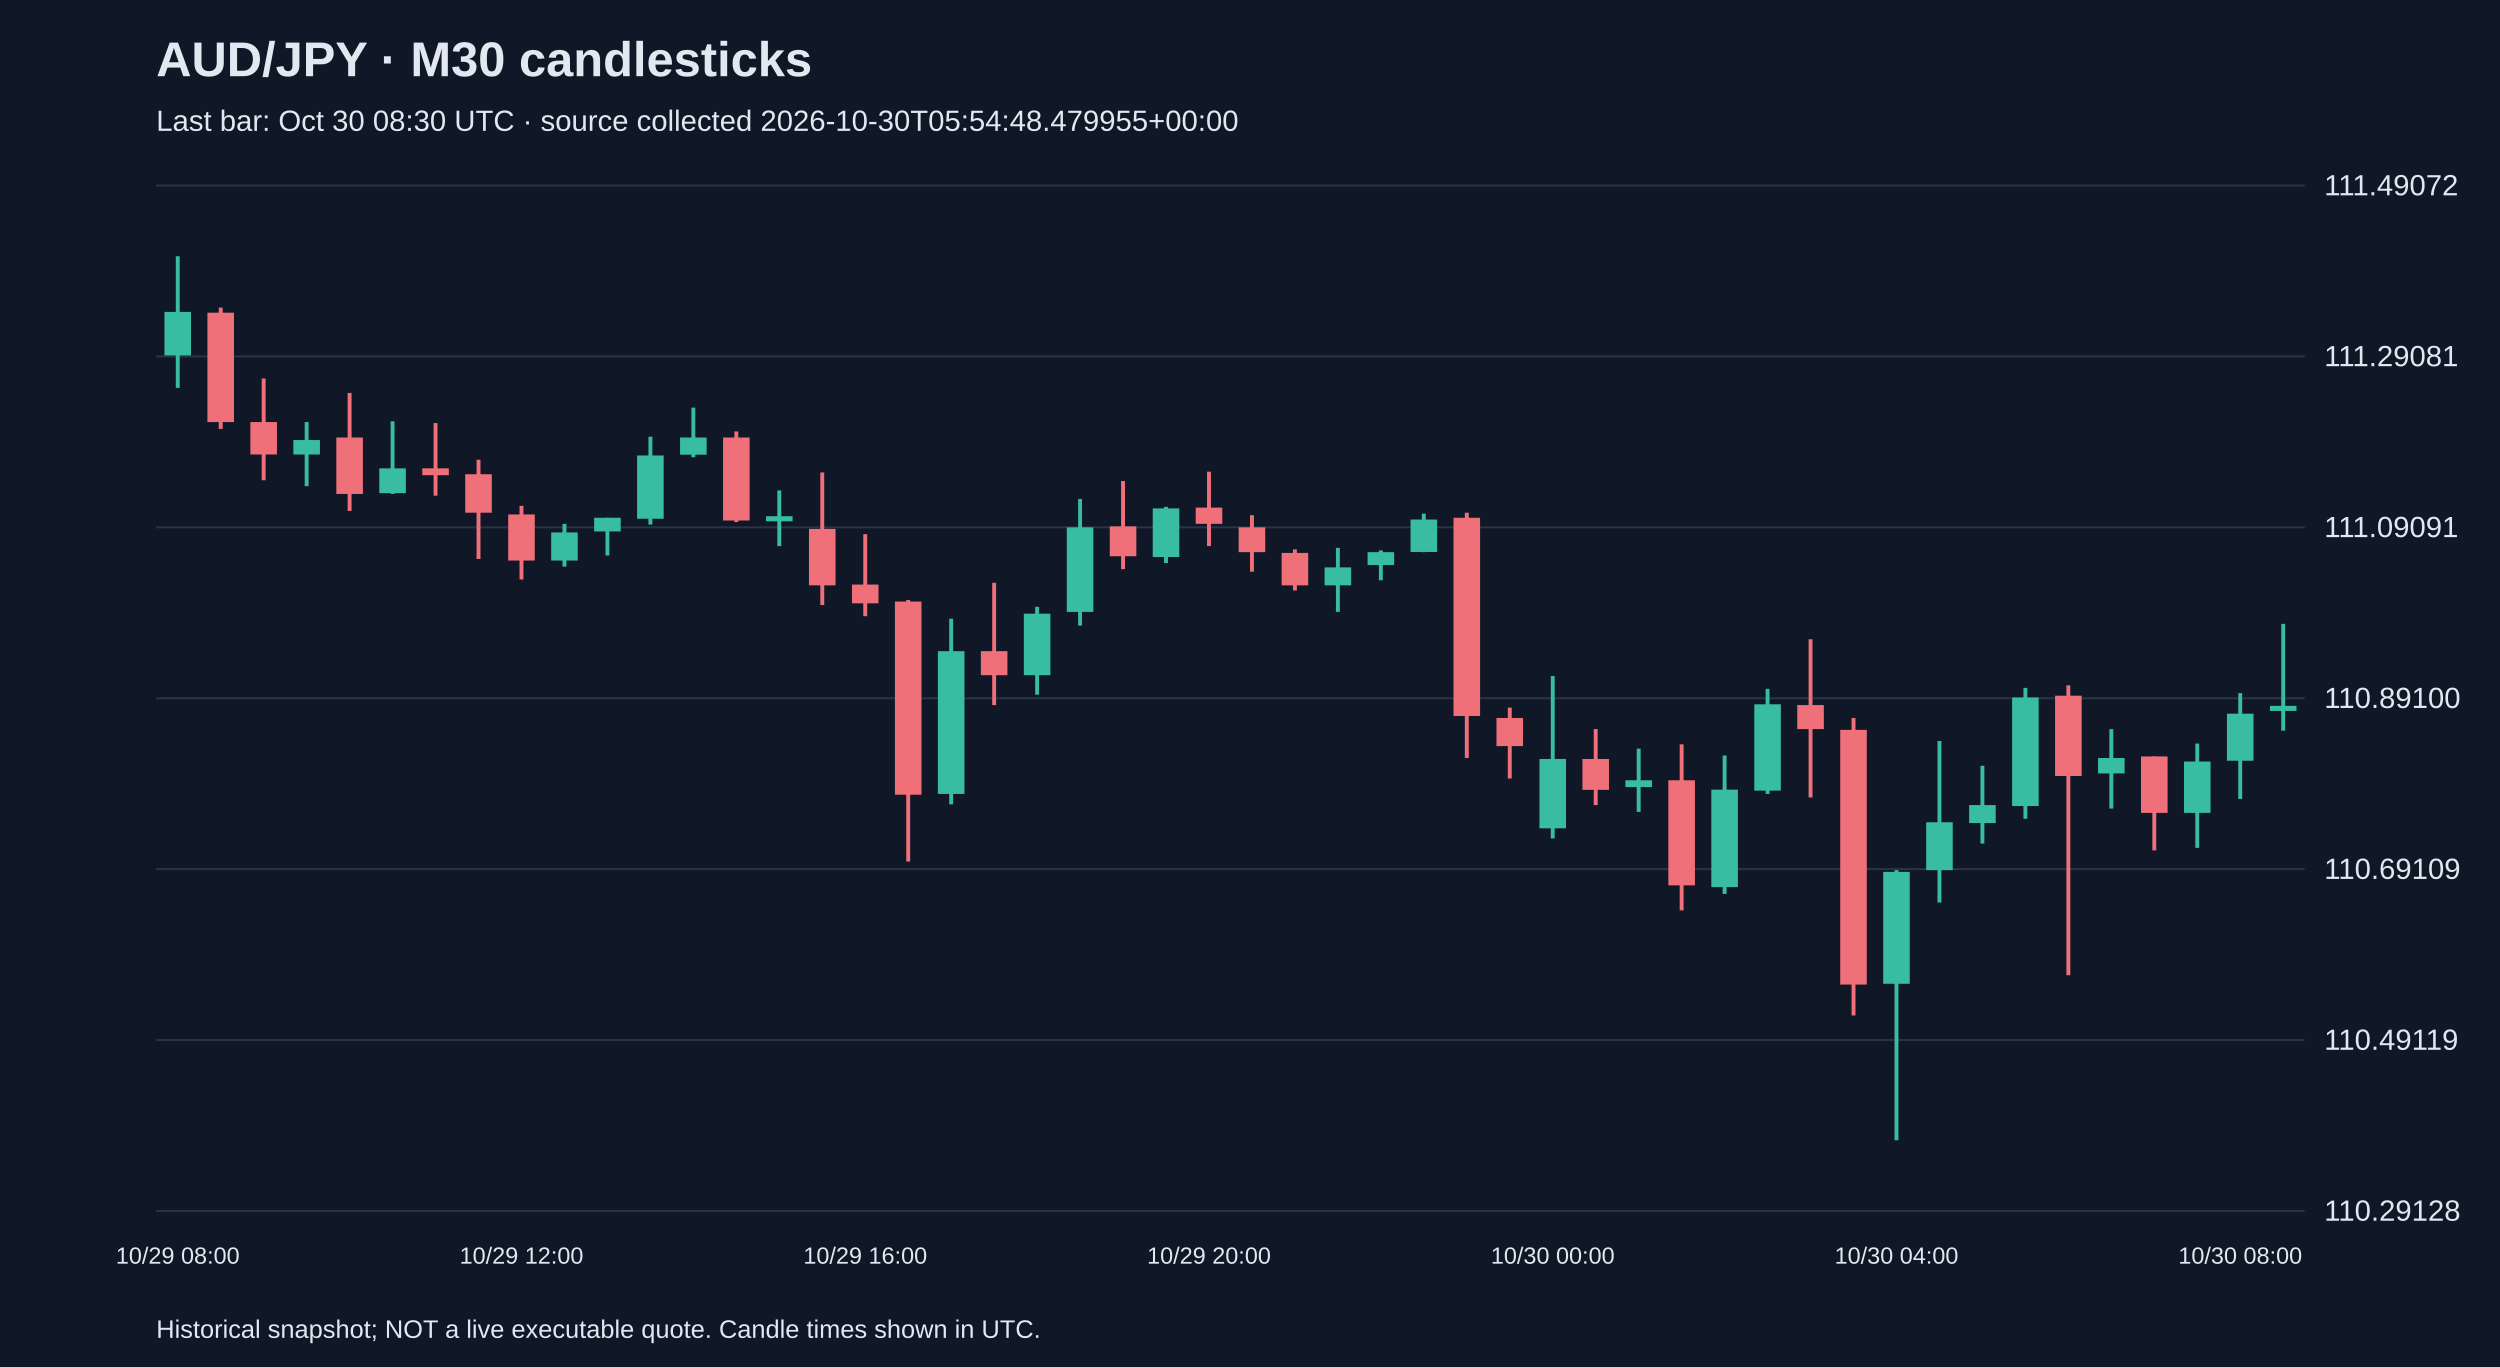
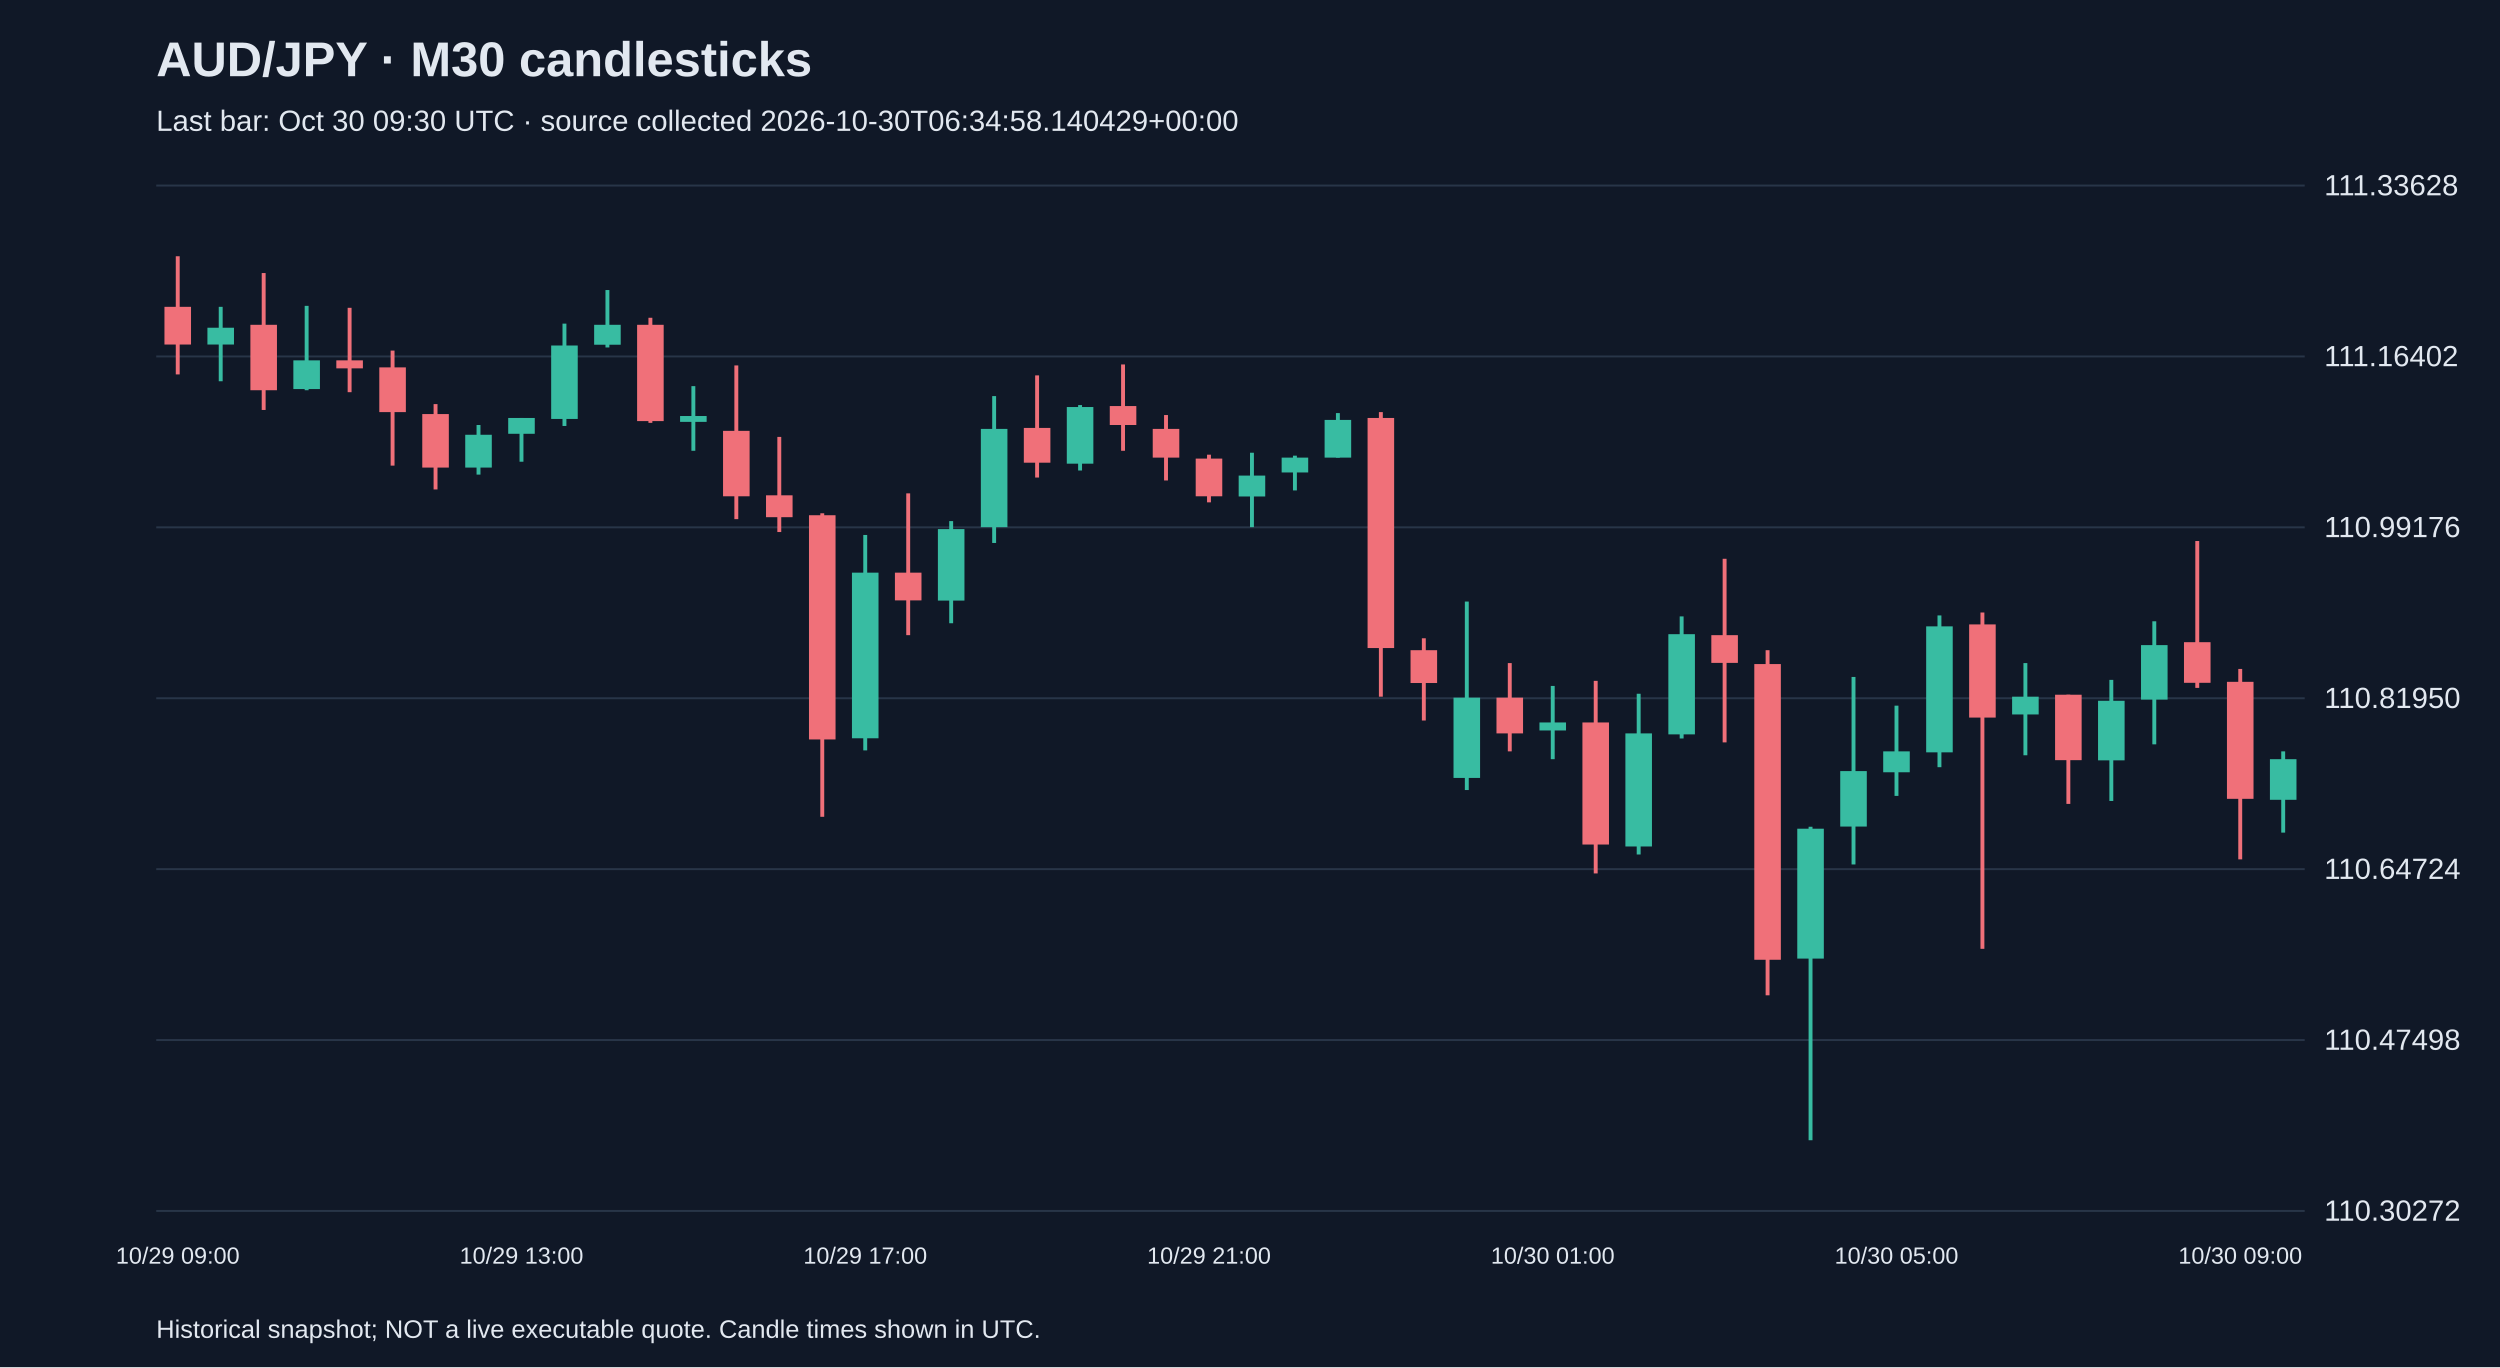
<svg xmlns="http://www.w3.org/2000/svg" viewBox="0 0 1280 700">
  <rect width="100%" height="100%" fill="#101827" />
  <style>text{font-family:Arial,sans-serif;fill:#e2e8f0}</style>
  <text x="80" y="39" font-size="25" font-weight="bold">AUD/JPY · M30 candlesticks</text>
-   <text x="80" y="67" font-size="15" fill="#a6b1c5">Last bar: Oct 30 08:30 UTC · source collected 2026-10-30T05:54:48.479955+00:00</text>
+   <text x="80" y="67" font-size="15" fill="#a6b1c5">Last bar: Oct 30 09:30 UTC · source collected 2026-10-30T06:34:58.140429+00:00</text>
  <line x1="80" y1="620.0" x2="1180" y2="620.0" stroke="#283548" />
-   <text x="1190" y="625.0" font-size="15">110.29128</text>
+   <text x="1190" y="625.0" font-size="15">110.30272</text>
  <line x1="80" y1="532.5" x2="1180" y2="532.5" stroke="#283548" />
-   <text x="1190" y="537.5" font-size="15">110.49119</text>
+   <text x="1190" y="537.5" font-size="15">110.47498</text>
  <line x1="80" y1="445.0" x2="1180" y2="445.0" stroke="#283548" />
-   <text x="1190" y="450.0" font-size="15">110.69109</text>
+   <text x="1190" y="450.0" font-size="15">110.64724</text>
  <line x1="80" y1="357.5" x2="1180" y2="357.5" stroke="#283548" />
-   <text x="1190" y="362.5" font-size="15">110.89100</text>
+   <text x="1190" y="362.5" font-size="15">110.81950</text>
  <line x1="80" y1="270.0" x2="1180" y2="270.0" stroke="#283548" />
-   <text x="1190" y="275.0" font-size="15">111.09091</text>
+   <text x="1190" y="275.0" font-size="15">110.99176</text>
  <line x1="80" y1="182.5" x2="1180" y2="182.5" stroke="#283548" />
-   <text x="1190" y="187.5" font-size="15">111.29081</text>
+   <text x="1190" y="187.5" font-size="15">111.16402</text>
  <line x1="80" y1="95.0" x2="1180" y2="95.0" stroke="#283548" />
-   <text x="1190" y="100.0" font-size="15">111.49072</text>
-   <line x1="91.0" y1="131.2" x2="91.0" y2="198.6" stroke="#38bca2" stroke-width="2" />
-   <rect x="84.2" y="159.7" width="13.6" height="22.3" fill="#38bca2" />
-   <text x="91.0" y="647" text-anchor="middle" font-size="12">10/29 08:00</text>
-   <line x1="113.0" y1="157.5" x2="113.0" y2="219.6" stroke="#f07079" stroke-width="2" />
-   <rect x="106.2" y="160.1" width="13.6" height="56.0" fill="#f07079" />
-   <line x1="135.0" y1="193.8" x2="135.0" y2="245.9" stroke="#f07079" stroke-width="2" />
-   <rect x="128.2" y="216.1" width="13.6" height="16.6" fill="#f07079" />
-   <line x1="157.0" y1="216.1" x2="157.0" y2="248.9" stroke="#38bca2" stroke-width="2" />
-   <rect x="150.2" y="225.3" width="13.6" height="7.4" fill="#38bca2" />
-   <line x1="179.0" y1="201.2" x2="179.0" y2="261.6" stroke="#f07079" stroke-width="2" />
-   <rect x="172.2" y="224.0" width="13.6" height="28.9" fill="#f07079" />
-   <line x1="201.0" y1="215.7" x2="201.0" y2="252.9" stroke="#38bca2" stroke-width="2" />
-   <rect x="194.2" y="239.8" width="13.6" height="12.7" fill="#38bca2" />
-   <line x1="223.0" y1="216.6" x2="223.0" y2="253.8" stroke="#f07079" stroke-width="2" />
-   <rect x="216.2" y="239.8" width="13.6" height="3.5" fill="#f07079" />
-   <line x1="245.0" y1="235.4" x2="245.0" y2="286.2" stroke="#f07079" stroke-width="2" />
-   <rect x="238.2" y="242.8" width="13.6" height="19.7" fill="#f07079" />
-   <line x1="267.0" y1="259.0" x2="267.0" y2="296.7" stroke="#f07079" stroke-width="2" />
-   <rect x="260.2" y="263.4" width="13.6" height="23.6" fill="#f07079" />
-   <text x="267.0" y="647" text-anchor="middle" font-size="12">10/29 12:00</text>
-   <line x1="289.0" y1="268.2" x2="289.0" y2="290.1" stroke="#38bca2" stroke-width="2" />
-   <rect x="282.2" y="272.6" width="13.6" height="14.4" fill="#38bca2" />
-   <line x1="311.0" y1="265.1" x2="311.0" y2="284.4" stroke="#38bca2" stroke-width="2" />
-   <rect x="304.2" y="265.1" width="13.6" height="7.0" fill="#38bca2" />
-   <line x1="333.0" y1="223.6" x2="333.0" y2="268.6" stroke="#38bca2" stroke-width="2" />
-   <rect x="326.2" y="233.2" width="13.6" height="32.4" fill="#38bca2" />
-   <line x1="355.0" y1="208.7" x2="355.0" y2="234.1" stroke="#38bca2" stroke-width="2" />
-   <rect x="348.2" y="224.0" width="13.6" height="8.8" fill="#38bca2" />
-   <line x1="377.0" y1="220.9" x2="377.0" y2="267.3" stroke="#f07079" stroke-width="2" />
-   <rect x="370.2" y="224.0" width="13.6" height="42.5" fill="#f07079" />
-   <line x1="399.0" y1="251.1" x2="399.0" y2="279.6" stroke="#38bca2" stroke-width="2" />
-   <rect x="392.2" y="264.3" width="13.6" height="2.6" fill="#38bca2" />
-   <line x1="421.0" y1="241.9" x2="421.0" y2="309.8" stroke="#f07079" stroke-width="2" />
-   <rect x="414.2" y="270.8" width="13.6" height="28.9" fill="#f07079" />
-   <line x1="443.0" y1="273.5" x2="443.0" y2="315.5" stroke="#f07079" stroke-width="2" />
-   <rect x="436.2" y="299.3" width="13.6" height="9.6" fill="#f07079" />
-   <text x="443.0" y="647" text-anchor="middle" font-size="12">10/29 16:00</text>
-   <line x1="465.0" y1="307.2" x2="465.0" y2="441.1" stroke="#f07079" stroke-width="2" />
-   <rect x="458.2" y="308.0" width="13.6" height="98.9" fill="#f07079" />
-   <line x1="487.0" y1="316.8" x2="487.0" y2="411.8" stroke="#38bca2" stroke-width="2" />
-   <rect x="480.2" y="333.4" width="13.6" height="73.1" fill="#38bca2" />
-   <line x1="509.0" y1="298.4" x2="509.0" y2="361.0" stroke="#f07079" stroke-width="2" />
-   <rect x="502.2" y="333.4" width="13.6" height="12.3" fill="#f07079" />
-   <line x1="531.0" y1="310.7" x2="531.0" y2="355.7" stroke="#38bca2" stroke-width="2" />
-   <rect x="524.2" y="314.2" width="13.6" height="31.5" fill="#38bca2" />
-   <line x1="553.0" y1="255.5" x2="553.0" y2="320.3" stroke="#38bca2" stroke-width="2" />
-   <rect x="546.2" y="270.0" width="13.6" height="43.3" fill="#38bca2" />
-   <line x1="575.0" y1="246.3" x2="575.0" y2="291.4" stroke="#f07079" stroke-width="2" />
-   <rect x="568.2" y="269.5" width="13.6" height="15.3" fill="#f07079" />
-   <line x1="597.0" y1="259.5" x2="597.0" y2="288.3" stroke="#38bca2" stroke-width="2" />
-   <rect x="590.2" y="260.3" width="13.6" height="24.9" fill="#38bca2" />
-   <line x1="619.0" y1="241.5" x2="619.0" y2="279.6" stroke="#f07079" stroke-width="2" />
-   <rect x="612.2" y="259.9" width="13.6" height="8.3" fill="#f07079" />
-   <text x="619.0" y="647" text-anchor="middle" font-size="12">10/29 20:00</text>
-   <line x1="641.0" y1="263.8" x2="641.0" y2="292.7" stroke="#f07079" stroke-width="2" />
-   <rect x="634.2" y="270.0" width="13.6" height="12.7" fill="#f07079" />
-   <line x1="663.0" y1="281.3" x2="663.0" y2="302.3" stroke="#f07079" stroke-width="2" />
-   <rect x="656.2" y="283.1" width="13.6" height="16.6" fill="#f07079" />
-   <line x1="685.0" y1="280.5" x2="685.0" y2="313.3" stroke="#38bca2" stroke-width="2" />
-   <rect x="678.2" y="290.5" width="13.6" height="9.2" fill="#38bca2" />
-   <line x1="707.0" y1="281.8" x2="707.0" y2="297.1" stroke="#38bca2" stroke-width="2" />
-   <rect x="700.2" y="282.7" width="13.6" height="6.6" fill="#38bca2" />
-   <line x1="729.0" y1="263.0" x2="729.0" y2="282.7" stroke="#38bca2" stroke-width="2" />
-   <rect x="722.2" y="266.0" width="13.6" height="16.6" fill="#38bca2" />
-   <line x1="751.0" y1="262.5" x2="751.0" y2="388.1" stroke="#f07079" stroke-width="2" />
-   <rect x="744.2" y="265.1" width="13.6" height="101.5" fill="#f07079" />
-   <line x1="773.0" y1="362.3" x2="773.0" y2="398.6" stroke="#f07079" stroke-width="2" />
-   <rect x="766.2" y="367.6" width="13.6" height="14.4" fill="#f07079" />
-   <line x1="795.0" y1="346.1" x2="795.0" y2="429.3" stroke="#38bca2" stroke-width="2" />
-   <rect x="788.2" y="388.6" width="13.6" height="35.5" fill="#38bca2" />
-   <text x="795.0" y="647" text-anchor="middle" font-size="12">10/30 00:00</text>
-   <line x1="817.0" y1="373.3" x2="817.0" y2="412.2" stroke="#f07079" stroke-width="2" />
-   <rect x="810.2" y="388.6" width="13.6" height="15.8" fill="#f07079" />
-   <line x1="839.0" y1="383.3" x2="839.0" y2="415.7" stroke="#38bca2" stroke-width="2" />
-   <rect x="832.2" y="399.5" width="13.6" height="3.5" fill="#38bca2" />
-   <line x1="861.0" y1="381.1" x2="861.0" y2="466.1" stroke="#f07079" stroke-width="2" />
-   <rect x="854.2" y="399.5" width="13.6" height="53.8" fill="#f07079" />
-   <line x1="883.0" y1="386.8" x2="883.0" y2="457.7" stroke="#38bca2" stroke-width="2" />
-   <rect x="876.2" y="404.3" width="13.6" height="49.9" fill="#38bca2" />
-   <line x1="905.0" y1="352.7" x2="905.0" y2="406.5" stroke="#38bca2" stroke-width="2" />
-   <rect x="898.2" y="360.6" width="13.6" height="44.2" fill="#38bca2" />
-   <line x1="927.0" y1="327.3" x2="927.0" y2="408.3" stroke="#f07079" stroke-width="2" />
-   <rect x="920.2" y="361.0" width="13.6" height="12.3" fill="#f07079" />
-   <line x1="949.0" y1="367.6" x2="949.0" y2="519.9" stroke="#f07079" stroke-width="2" />
-   <rect x="942.2" y="373.7" width="13.6" height="130.4" fill="#f07079" />
-   <line x1="971.0" y1="445.5" x2="971.0" y2="583.8" stroke="#38bca2" stroke-width="2" />
-   <rect x="964.2" y="446.4" width="13.6" height="57.3" fill="#38bca2" />
-   <text x="971.0" y="647" text-anchor="middle" font-size="12">10/30 04:00</text>
-   <line x1="993.0" y1="379.4" x2="993.0" y2="462.1" stroke="#38bca2" stroke-width="2" />
-   <rect x="986.2" y="421.0" width="13.6" height="24.5" fill="#38bca2" />
-   <line x1="1015.0" y1="392.1" x2="1015.0" y2="431.9" stroke="#38bca2" stroke-width="2" />
-   <rect x="1008.2" y="412.2" width="13.6" height="9.2" fill="#38bca2" />
-   <line x1="1037.0" y1="352.2" x2="1037.0" y2="419.2" stroke="#38bca2" stroke-width="2" />
-   <rect x="1030.2" y="357.1" width="13.6" height="55.6" fill="#38bca2" />
-   <line x1="1059.0" y1="350.9" x2="1059.0" y2="499.3" stroke="#f07079" stroke-width="2" />
-   <rect x="1052.2" y="356.2" width="13.6" height="41.1" fill="#f07079" />
-   <line x1="1081.0" y1="373.3" x2="1081.0" y2="414.0" stroke="#38bca2" stroke-width="2" />
-   <rect x="1074.2" y="388.1" width="13.6" height="7.9" fill="#38bca2" />
-   <line x1="1103.0" y1="387.3" x2="1103.0" y2="435.4" stroke="#f07079" stroke-width="2" />
-   <rect x="1096.2" y="387.3" width="13.6" height="28.9" fill="#f07079" />
-   <line x1="1125.0" y1="380.7" x2="1125.0" y2="434.1" stroke="#38bca2" stroke-width="2" />
-   <rect x="1118.2" y="389.9" width="13.6" height="26.3" fill="#38bca2" />
-   <line x1="1147.0" y1="354.9" x2="1147.0" y2="409.1" stroke="#38bca2" stroke-width="2" />
-   <rect x="1140.2" y="365.4" width="13.6" height="24.1" fill="#38bca2" />
-   <text x="1147.0" y="647" text-anchor="middle" font-size="12">10/30 08:00</text>
-   <line x1="1169.0" y1="319.4" x2="1169.0" y2="374.1" stroke="#38bca2" stroke-width="2" />
-   <rect x="1162.2" y="361.4" width="13.6" height="2.6" fill="#38bca2" />
+   <text x="1190" y="100.0" font-size="15">111.33628</text>
+   <line x1="91.0" y1="131.2" x2="91.0" y2="191.7" stroke="#f07079" stroke-width="2" />
+   <rect x="84.2" y="157.1" width="13.6" height="19.3" fill="#f07079" />
+   <text x="91.0" y="647" text-anchor="middle" font-size="12">10/29 09:00</text>
+   <line x1="113.0" y1="157.1" x2="113.0" y2="195.2" stroke="#38bca2" stroke-width="2" />
+   <rect x="106.2" y="167.8" width="13.6" height="8.6" fill="#38bca2" />
+   <line x1="135.0" y1="139.8" x2="135.0" y2="209.9" stroke="#f07079" stroke-width="2" />
+   <rect x="128.2" y="166.3" width="13.6" height="33.5" fill="#f07079" />
+   <line x1="157.0" y1="156.6" x2="157.0" y2="199.8" stroke="#38bca2" stroke-width="2" />
+   <rect x="150.2" y="184.5" width="13.6" height="14.7" fill="#38bca2" />
+   <line x1="179.0" y1="157.6" x2="179.0" y2="200.8" stroke="#f07079" stroke-width="2" />
+   <rect x="172.2" y="184.5" width="13.6" height="4.1" fill="#f07079" />
+   <line x1="201.0" y1="179.5" x2="201.0" y2="238.4" stroke="#f07079" stroke-width="2" />
+   <rect x="194.2" y="188.1" width="13.6" height="22.9" fill="#f07079" />
+   <line x1="223.0" y1="206.9" x2="223.0" y2="250.6" stroke="#f07079" stroke-width="2" />
+   <rect x="216.2" y="212.0" width="13.6" height="27.4" fill="#f07079" />
+   <line x1="245.0" y1="217.6" x2="245.0" y2="243.0" stroke="#38bca2" stroke-width="2" />
+   <rect x="238.2" y="222.6" width="13.6" height="16.8" fill="#38bca2" />
+   <line x1="267.0" y1="214.0" x2="267.0" y2="236.4" stroke="#38bca2" stroke-width="2" />
+   <rect x="260.2" y="214.0" width="13.6" height="8.1" fill="#38bca2" />
+   <text x="267.0" y="647" text-anchor="middle" font-size="12">10/29 13:00</text>
+   <line x1="289.0" y1="165.7" x2="289.0" y2="218.1" stroke="#38bca2" stroke-width="2" />
+   <rect x="282.2" y="176.9" width="13.6" height="37.6" fill="#38bca2" />
+   <line x1="311.0" y1="148.5" x2="311.0" y2="177.9" stroke="#38bca2" stroke-width="2" />
+   <rect x="304.2" y="166.3" width="13.6" height="10.2" fill="#38bca2" />
+   <line x1="333.0" y1="162.7" x2="333.0" y2="216.5" stroke="#f07079" stroke-width="2" />
+   <rect x="326.2" y="166.3" width="13.6" height="49.3" fill="#f07079" />
+   <line x1="355.0" y1="197.7" x2="355.0" y2="230.8" stroke="#38bca2" stroke-width="2" />
+   <rect x="348.2" y="213.0" width="13.6" height="3.0" fill="#38bca2" />
+   <line x1="377.0" y1="187.1" x2="377.0" y2="265.8" stroke="#f07079" stroke-width="2" />
+   <rect x="370.2" y="220.6" width="13.6" height="33.5" fill="#f07079" />
+   <line x1="399.0" y1="223.7" x2="399.0" y2="272.4" stroke="#f07079" stroke-width="2" />
+   <rect x="392.2" y="253.6" width="13.6" height="11.2" fill="#f07079" />
+   <line x1="421.0" y1="262.8" x2="421.0" y2="418.2" stroke="#f07079" stroke-width="2" />
+   <rect x="414.2" y="263.8" width="13.6" height="114.8" fill="#f07079" />
+   <line x1="443.0" y1="273.9" x2="443.0" y2="384.2" stroke="#38bca2" stroke-width="2" />
+   <rect x="436.2" y="293.2" width="13.6" height="84.8" fill="#38bca2" />
+   <text x="443.0" y="647" text-anchor="middle" font-size="12">10/29 17:00</text>
+   <line x1="465.0" y1="252.6" x2="465.0" y2="325.2" stroke="#f07079" stroke-width="2" />
+   <rect x="458.2" y="293.2" width="13.6" height="14.2" fill="#f07079" />
+   <line x1="487.0" y1="266.8" x2="487.0" y2="319.1" stroke="#38bca2" stroke-width="2" />
+   <rect x="480.2" y="270.9" width="13.6" height="36.6" fill="#38bca2" />
+   <line x1="509.0" y1="202.8" x2="509.0" y2="278.0" stroke="#38bca2" stroke-width="2" />
+   <rect x="502.2" y="219.6" width="13.6" height="50.3" fill="#38bca2" />
+   <line x1="531.0" y1="192.2" x2="531.0" y2="244.5" stroke="#f07079" stroke-width="2" />
+   <rect x="524.2" y="219.1" width="13.6" height="17.8" fill="#f07079" />
+   <line x1="553.0" y1="207.4" x2="553.0" y2="240.9" stroke="#38bca2" stroke-width="2" />
+   <rect x="546.2" y="208.4" width="13.6" height="29.0" fill="#38bca2" />
+   <line x1="575.0" y1="186.6" x2="575.0" y2="230.8" stroke="#f07079" stroke-width="2" />
+   <rect x="568.2" y="207.9" width="13.6" height="9.7" fill="#f07079" />
+   <line x1="597.0" y1="212.5" x2="597.0" y2="246.0" stroke="#f07079" stroke-width="2" />
+   <rect x="590.2" y="219.6" width="13.6" height="14.7" fill="#f07079" />
+   <line x1="619.0" y1="232.8" x2="619.0" y2="257.2" stroke="#f07079" stroke-width="2" />
+   <rect x="612.2" y="234.8" width="13.6" height="19.3" fill="#f07079" />
+   <text x="619.0" y="647" text-anchor="middle" font-size="12">10/29 21:00</text>
+   <line x1="641.0" y1="231.8" x2="641.0" y2="269.9" stroke="#38bca2" stroke-width="2" />
+   <rect x="634.2" y="243.5" width="13.6" height="10.7" fill="#38bca2" />
+   <line x1="663.0" y1="233.3" x2="663.0" y2="251.1" stroke="#38bca2" stroke-width="2" />
+   <rect x="656.2" y="234.3" width="13.6" height="7.6" fill="#38bca2" />
+   <line x1="685.0" y1="211.5" x2="685.0" y2="234.3" stroke="#38bca2" stroke-width="2" />
+   <rect x="678.2" y="215.0" width="13.6" height="19.3" fill="#38bca2" />
+   <line x1="707.0" y1="211.0" x2="707.0" y2="356.7" stroke="#f07079" stroke-width="2" />
+   <rect x="700.2" y="214.0" width="13.6" height="117.8" fill="#f07079" />
+   <line x1="729.0" y1="326.8" x2="729.0" y2="368.9" stroke="#f07079" stroke-width="2" />
+   <rect x="722.2" y="332.9" width="13.6" height="16.8" fill="#f07079" />
+   <line x1="751.0" y1="308.0" x2="751.0" y2="404.5" stroke="#38bca2" stroke-width="2" />
+   <rect x="744.2" y="357.2" width="13.6" height="41.1" fill="#38bca2" />
+   <line x1="773.0" y1="339.5" x2="773.0" y2="384.7" stroke="#f07079" stroke-width="2" />
+   <rect x="766.2" y="357.2" width="13.6" height="18.3" fill="#f07079" />
+   <line x1="795.0" y1="351.2" x2="795.0" y2="388.7" stroke="#38bca2" stroke-width="2" />
+   <rect x="788.2" y="369.9" width="13.6" height="4.1" fill="#38bca2" />
+   <text x="795.0" y="647" text-anchor="middle" font-size="12">10/30 01:00</text>
+   <line x1="817.0" y1="348.6" x2="817.0" y2="447.2" stroke="#f07079" stroke-width="2" />
+   <rect x="810.2" y="369.9" width="13.6" height="62.5" fill="#f07079" />
+   <line x1="839.0" y1="355.2" x2="839.0" y2="437.5" stroke="#38bca2" stroke-width="2" />
+   <rect x="832.2" y="375.5" width="13.6" height="57.9" fill="#38bca2" />
+   <line x1="861.0" y1="315.6" x2="861.0" y2="378.1" stroke="#38bca2" stroke-width="2" />
+   <rect x="854.2" y="324.7" width="13.6" height="51.3" fill="#38bca2" />
+   <line x1="883.0" y1="286.1" x2="883.0" y2="380.1" stroke="#f07079" stroke-width="2" />
+   <rect x="876.2" y="325.2" width="13.6" height="14.2" fill="#f07079" />
+   <line x1="905.0" y1="332.9" x2="905.0" y2="509.6" stroke="#f07079" stroke-width="2" />
+   <rect x="898.2" y="340.0" width="13.6" height="151.4" fill="#f07079" />
+   <line x1="927.0" y1="423.3" x2="927.0" y2="583.8" stroke="#38bca2" stroke-width="2" />
+   <rect x="920.2" y="424.3" width="13.6" height="66.5" fill="#38bca2" />
+   <line x1="949.0" y1="346.6" x2="949.0" y2="442.6" stroke="#38bca2" stroke-width="2" />
+   <rect x="942.2" y="394.8" width="13.6" height="28.4" fill="#38bca2" />
+   <line x1="971.0" y1="361.3" x2="971.0" y2="407.5" stroke="#38bca2" stroke-width="2" />
+   <rect x="964.2" y="384.7" width="13.6" height="10.7" fill="#38bca2" />
+   <text x="971.0" y="647" text-anchor="middle" font-size="12">10/30 05:00</text>
+   <line x1="993.0" y1="315.1" x2="993.0" y2="392.8" stroke="#38bca2" stroke-width="2" />
+   <rect x="986.2" y="320.7" width="13.6" height="64.5" fill="#38bca2" />
+   <line x1="1015.0" y1="313.6" x2="1015.0" y2="485.8" stroke="#f07079" stroke-width="2" />
+   <rect x="1008.2" y="319.7" width="13.6" height="47.7" fill="#f07079" />
+   <line x1="1037.0" y1="339.5" x2="1037.0" y2="386.7" stroke="#38bca2" stroke-width="2" />
+   <rect x="1030.2" y="356.7" width="13.6" height="9.1" fill="#38bca2" />
+   <line x1="1059.0" y1="355.7" x2="1059.0" y2="411.6" stroke="#f07079" stroke-width="2" />
+   <rect x="1052.2" y="355.7" width="13.6" height="33.5" fill="#f07079" />
+   <line x1="1081.0" y1="348.1" x2="1081.0" y2="410.1" stroke="#38bca2" stroke-width="2" />
+   <rect x="1074.2" y="358.8" width="13.6" height="30.5" fill="#38bca2" />
+   <line x1="1103.0" y1="318.1" x2="1103.0" y2="381.1" stroke="#38bca2" stroke-width="2" />
+   <rect x="1096.2" y="330.3" width="13.6" height="27.9" fill="#38bca2" />
+   <line x1="1125.0" y1="277.0" x2="1125.0" y2="352.2" stroke="#f07079" stroke-width="2" />
+   <rect x="1118.2" y="328.8" width="13.6" height="20.8" fill="#f07079" />
+   <line x1="1147.0" y1="342.5" x2="1147.0" y2="440.0" stroke="#f07079" stroke-width="2" />
+   <rect x="1140.2" y="349.1" width="13.6" height="59.9" fill="#f07079" />
+   <text x="1147.0" y="647" text-anchor="middle" font-size="12">10/30 09:00</text>
+   <line x1="1169.0" y1="384.7" x2="1169.0" y2="426.3" stroke="#38bca2" stroke-width="2" />
+   <rect x="1162.2" y="388.7" width="13.6" height="20.8" fill="#38bca2" />
  <text x="80" y="685" font-size="13">Historical snapshot; NOT a live executable quote. Candle times shown in UTC.</text>
</svg>
